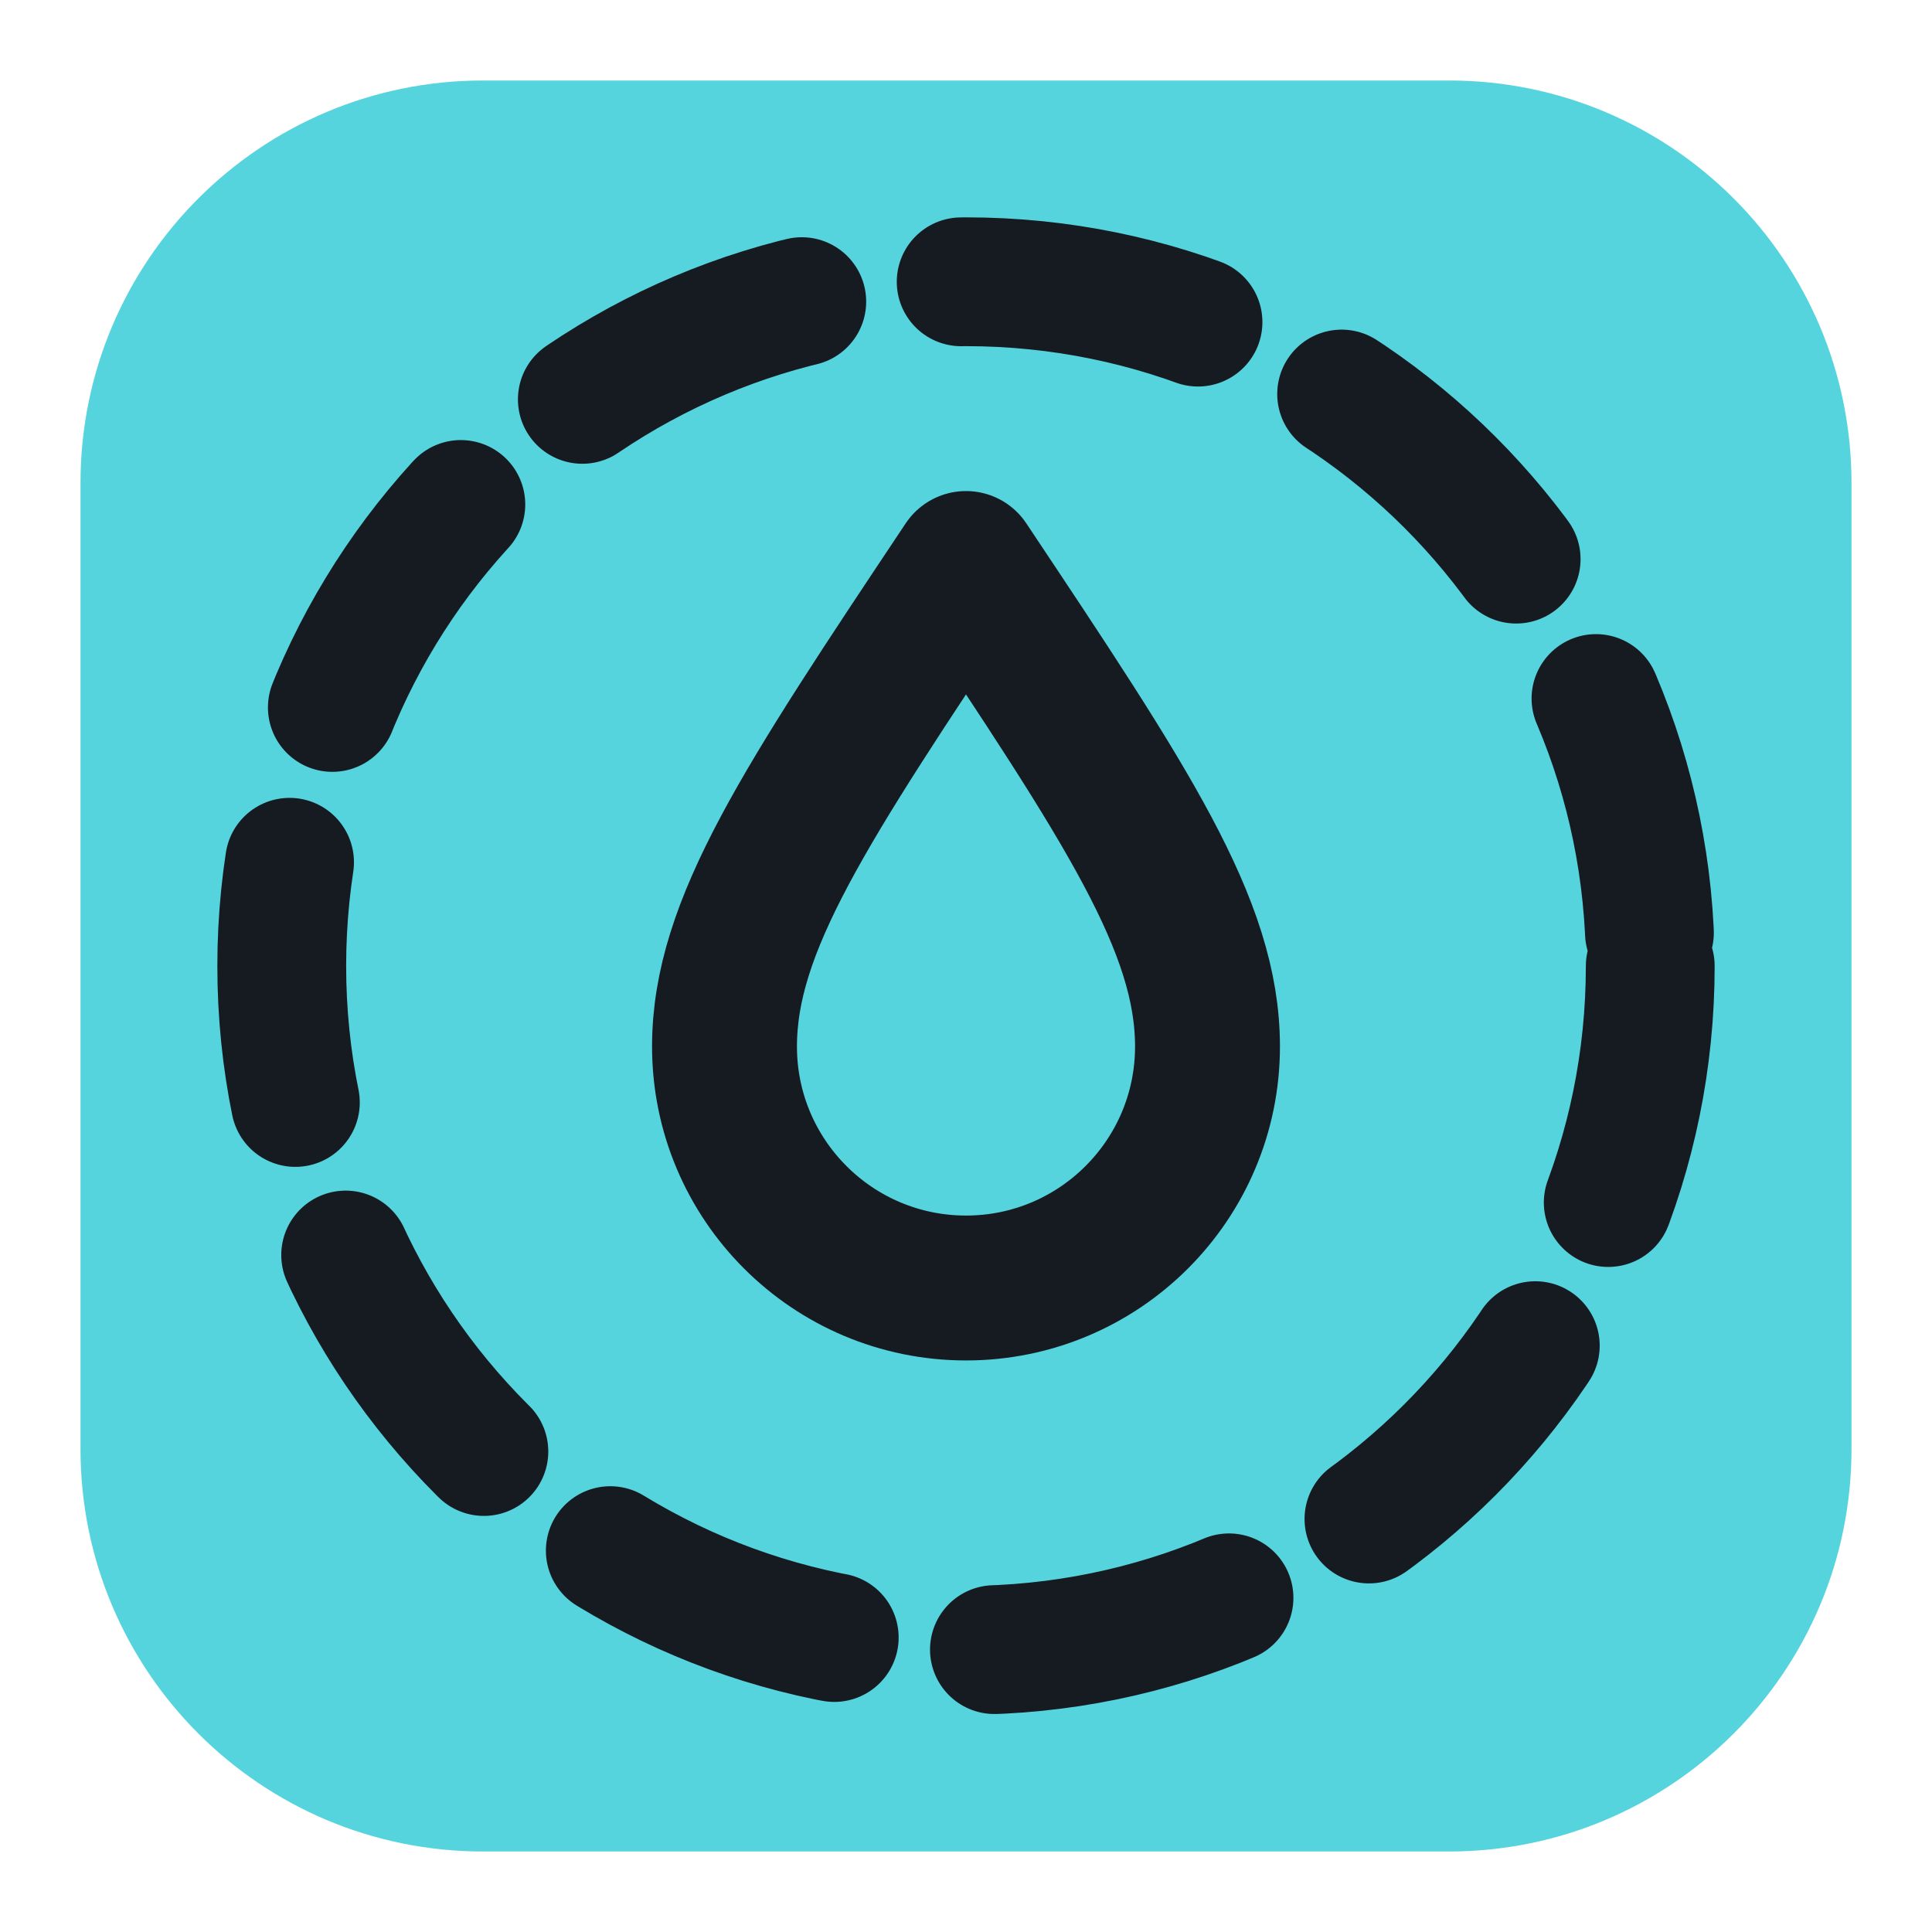
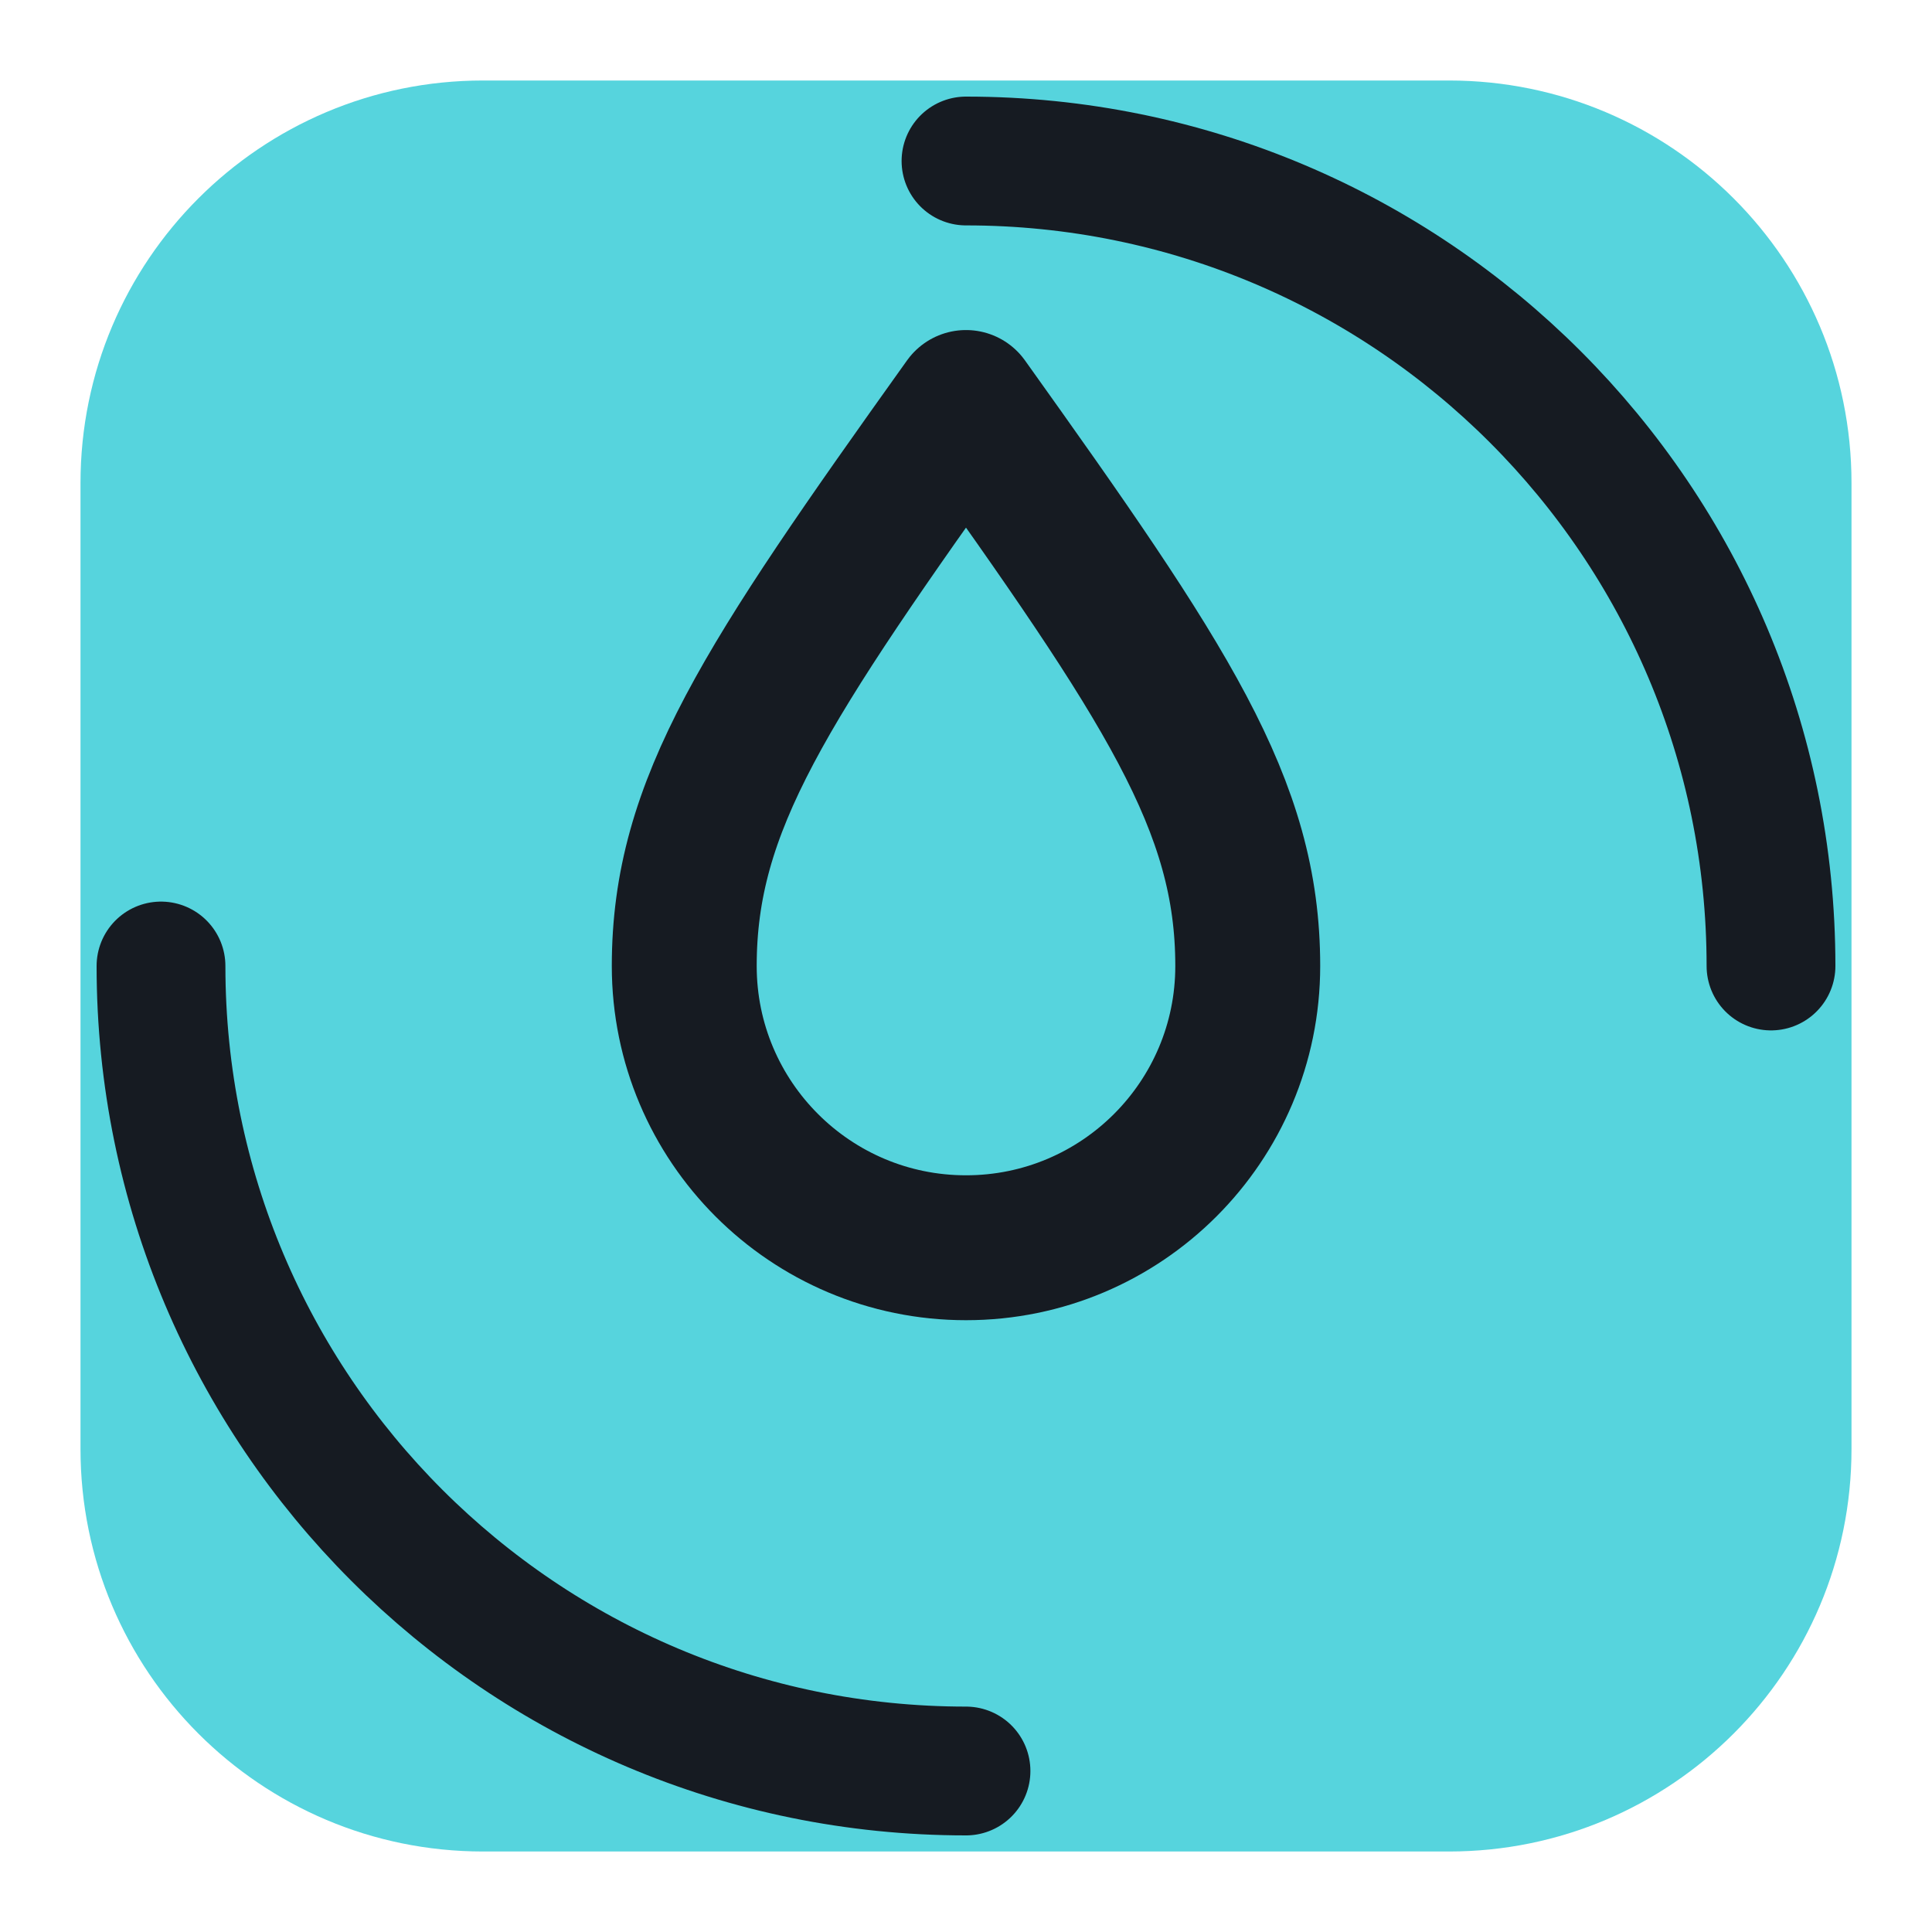
<svg xmlns="http://www.w3.org/2000/svg" viewBox="0 0 24 24" width="24" height="24">
  <rect x="1" y="1" width="22" height="22" rx="5" fill="#56d4dd" />
-   <circle cx="12" cy="12" r="8.5" fill="none" stroke="#161b22" stroke-width="1.6" stroke-linecap="round" stroke-linejoin="round" stroke-dasharray="3 2" />
-   <path d="M12 7c2 3 3 4.5 3 6a3 3 0 0 1-6 0c0-1.5 1-3 3-6z" fill="none" stroke="#161b22" stroke-width="1.8" stroke-linecap="round" stroke-linejoin="round" />
+   <path d="M12 5c2.500 3.500 3.500 5 3.500 7a3.500 3.500 0 0 1-7 0c0-2 1-3.500 3.500-7z" fill="none" stroke="#161b22" stroke-width="1.8" stroke-linecap="round" stroke-linejoin="round" />
+   <path d="M12 2a10 10 0 0 1 10 10M12 22A10 10 0 0 1 2 12" fill="none" stroke="#161b22" stroke-width="1.6" stroke-linecap="round" stroke-linejoin="round" />
</svg>
